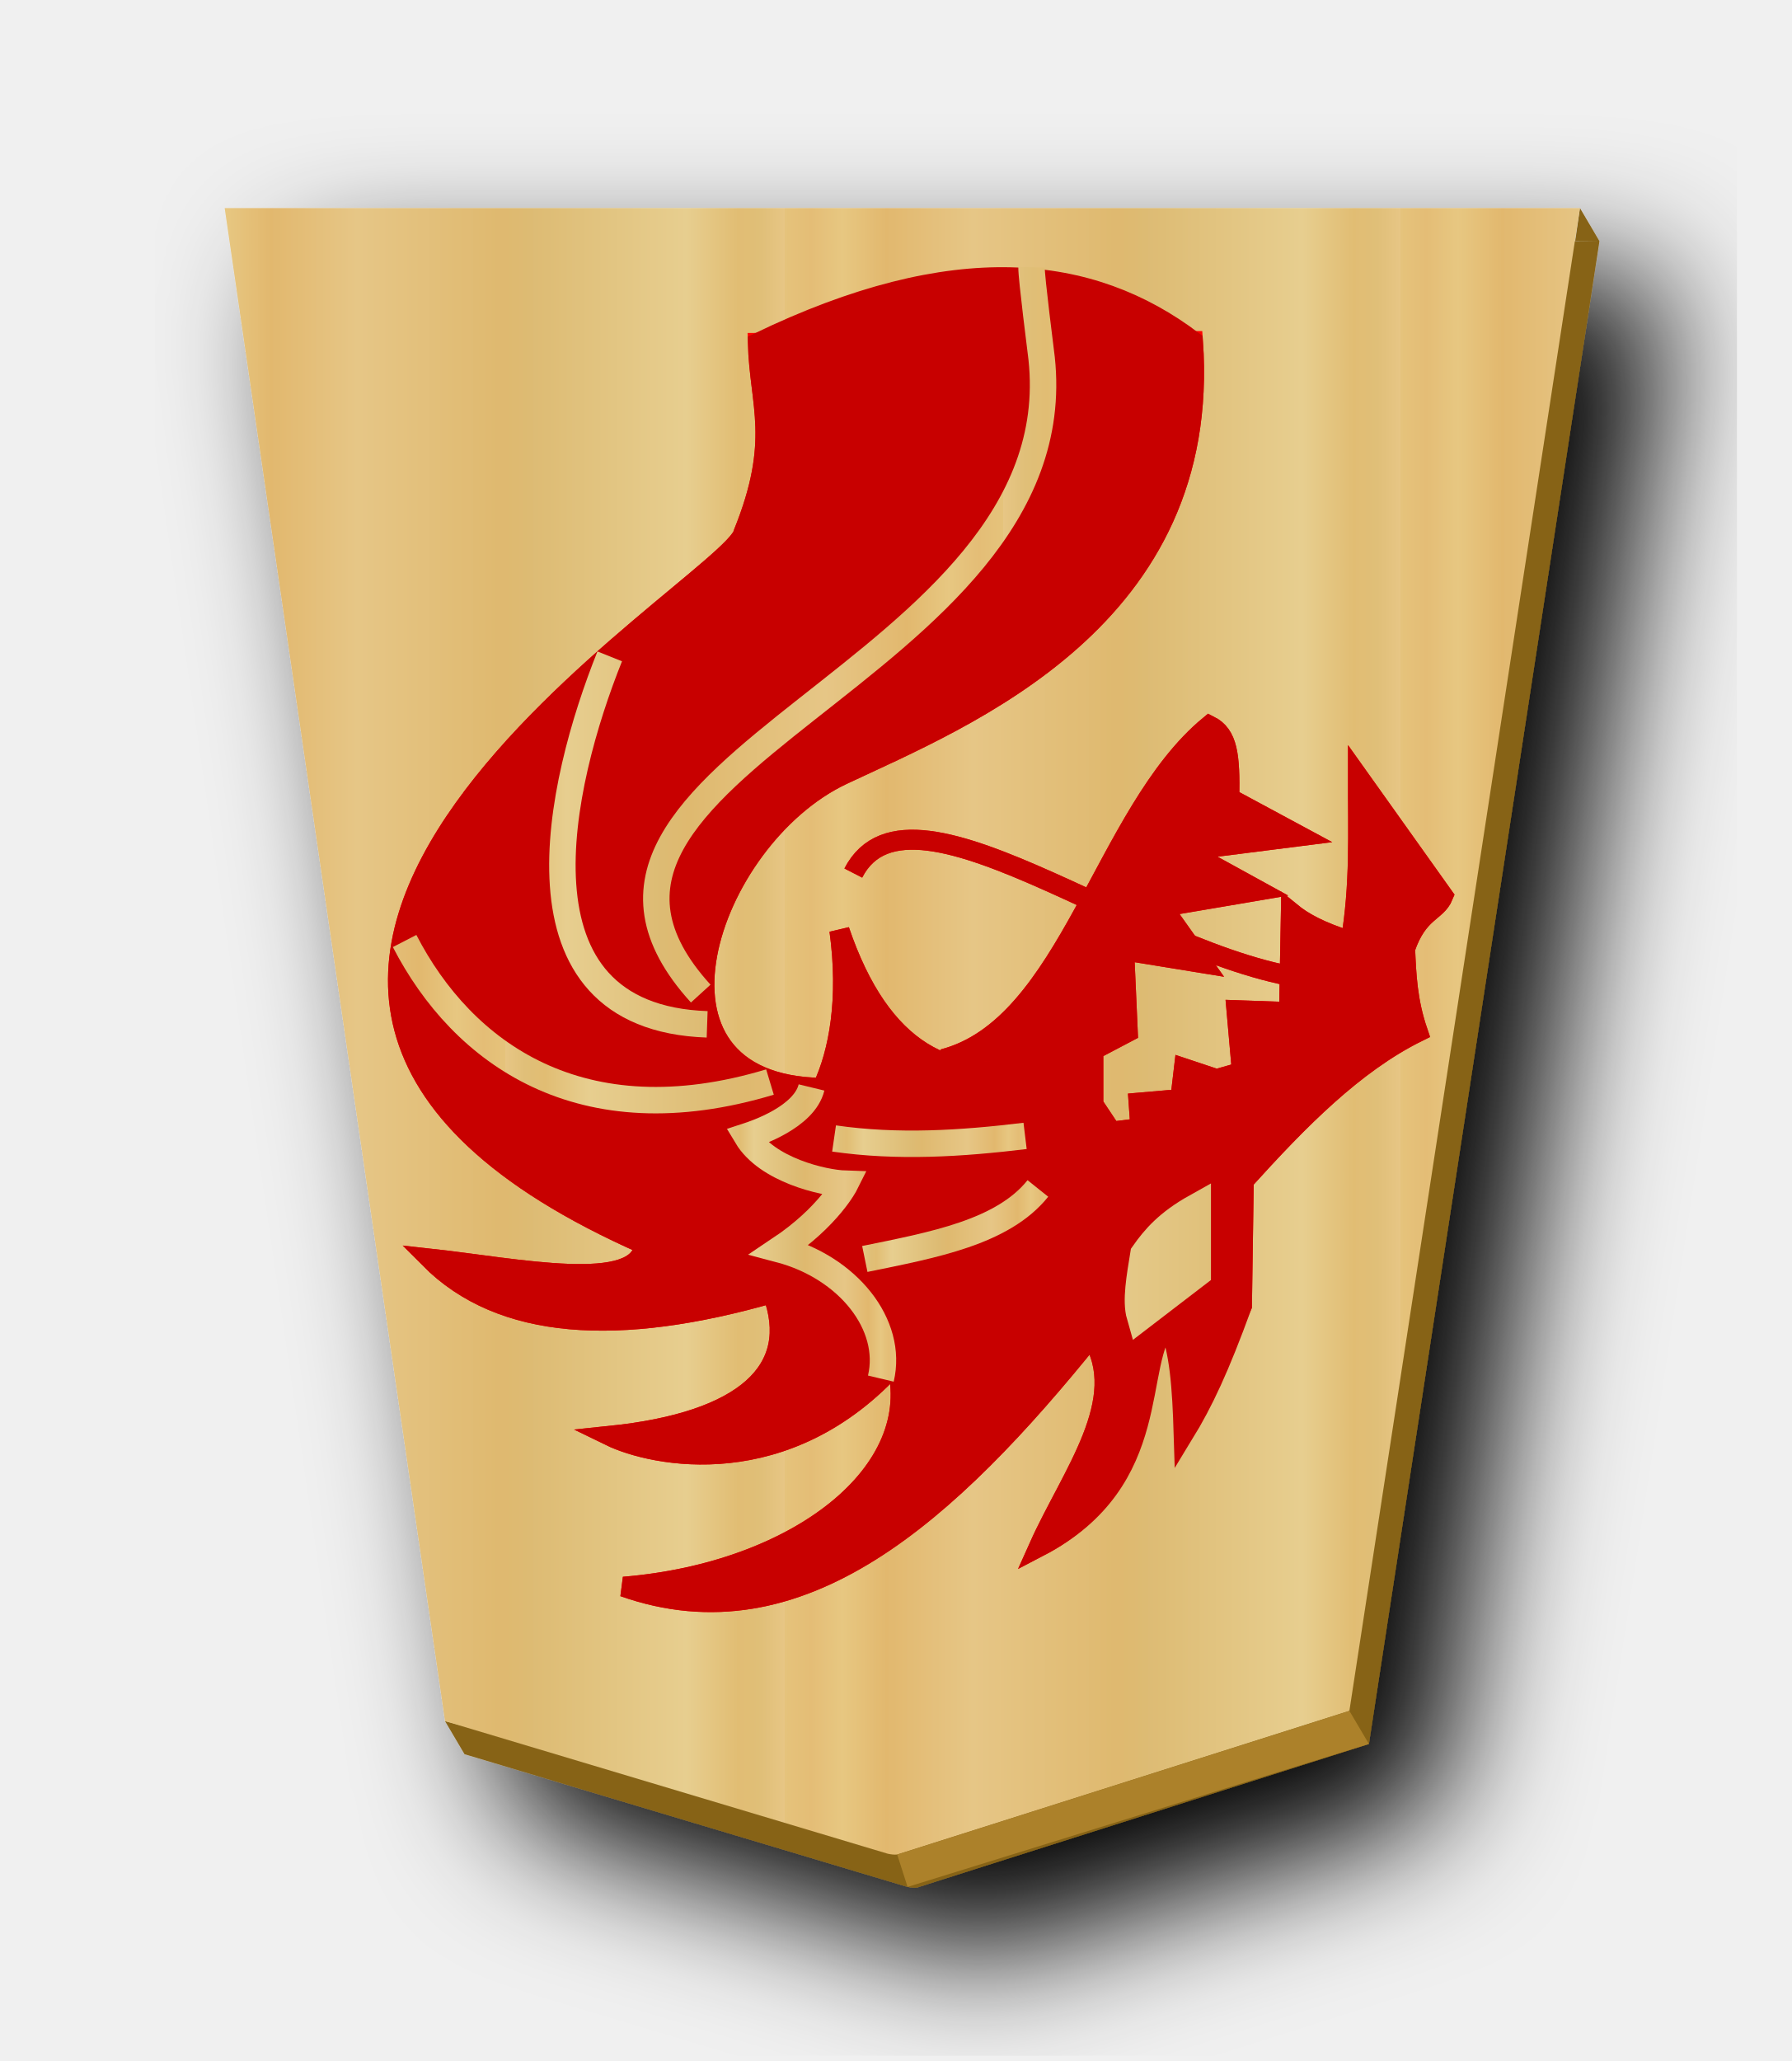
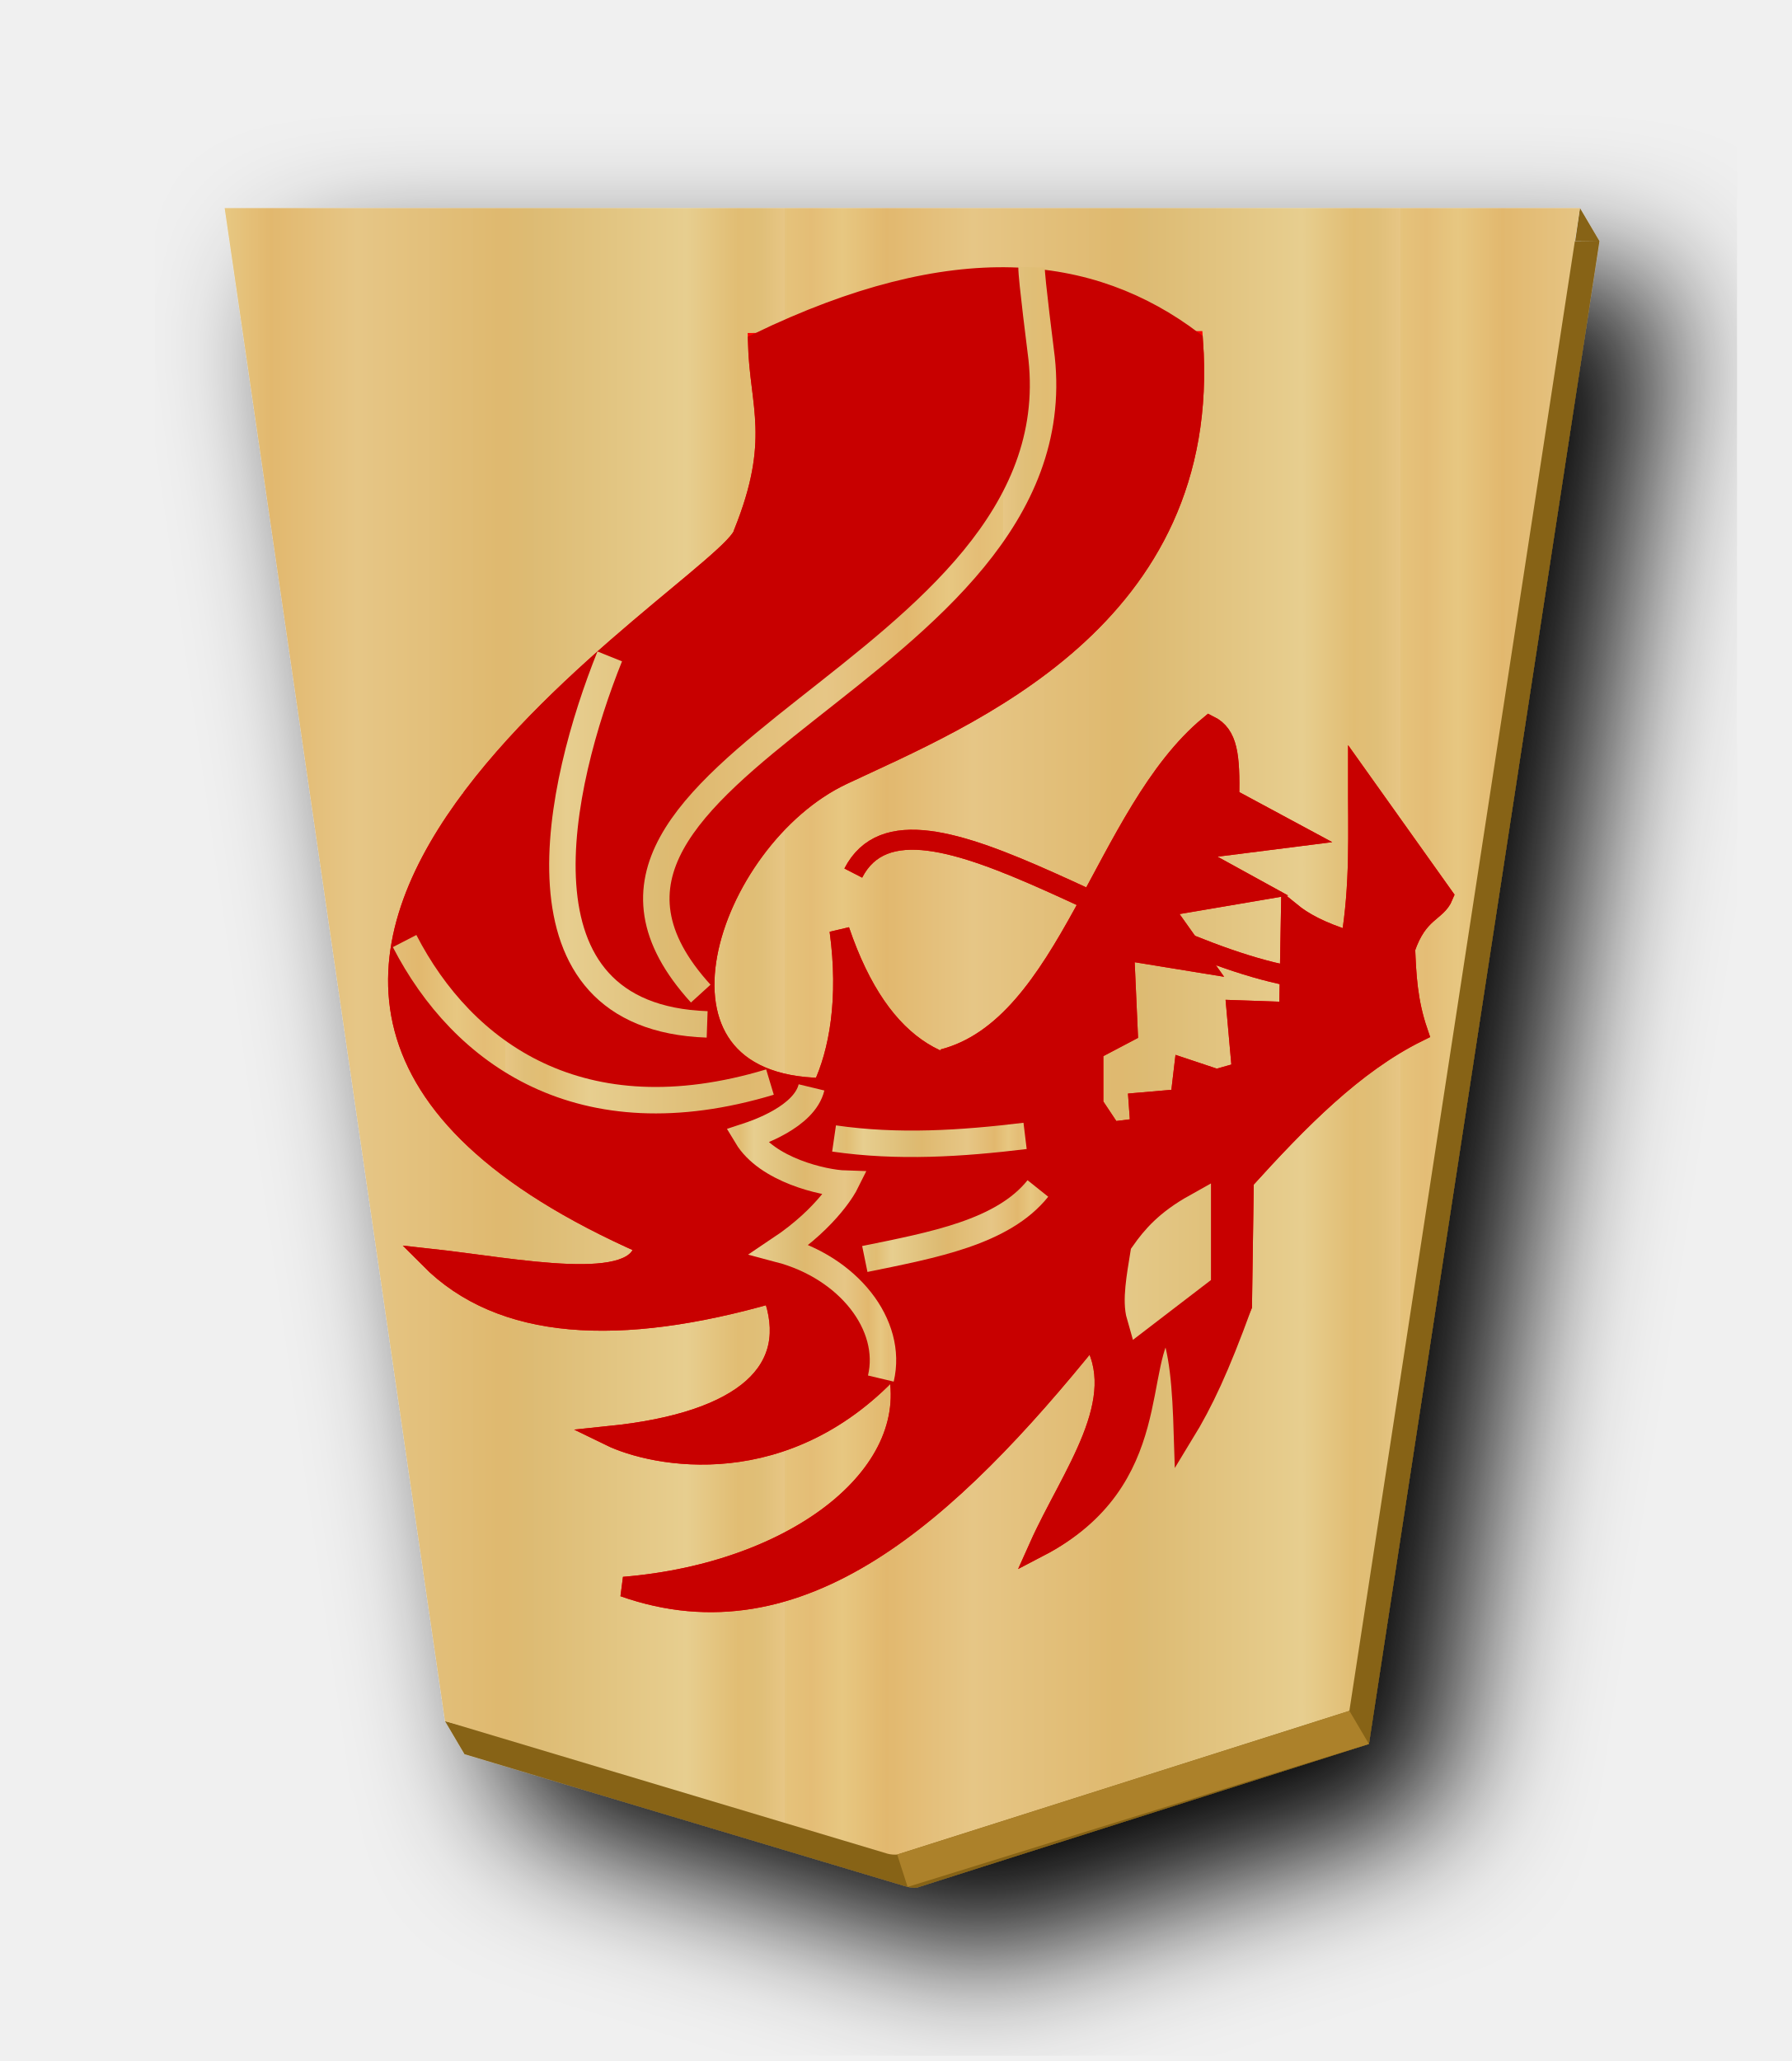
- <svg xmlns="http://www.w3.org/2000/svg" xmlns:xlink="http://www.w3.org/1999/xlink" width="52.157" height="60" version="1.1" id="svg1717">
-   <defs id="defs1721">
-     <filter style="color-interpolation-filters:sRGB" id="filter1552">
-       <feFlood flood-opacity="0.498" flood-color="rgb(0,0,0)" result="flood" id="feFlood1542" />
-       <feComposite in="flood" in2="SourceGraphic" operator="in" result="composite1" id="feComposite1544" />
-       <feGaussianBlur in="composite1" stdDeviation="2.5" result="blur" id="feGaussianBlur1546" />
-       <feOffset dx="4.57967e-15" dy="4.41314e-15" result="offset" id="feOffset1548" />
-       <feComposite in="SourceGraphic" in2="offset" operator="over" result="composite2" id="feComposite1550" />
+ <svg xmlns="http://www.w3.org/2000/svg" xmlns:xlink="http://www.w3.org/1999/xlink" width="52.157" height="60">
+   <defs>
+     <filter id="d">
+       <feGaussianBlur in="SourceAlpha" result="blur" stdDeviation="2" />
+       <feOffset result="offsetBlur" dx="2" dy="2" />
+       <feBlend in="SourceGraphic" in2="offsetBlur" />
    </filter>
-     <filter style="color-interpolation-filters:sRGB" id="filter1540">
-       <feFlood flood-opacity="0.498" flood-color="rgb(0,0,0)" result="flood" id="feFlood1530" />
-       <feComposite in="flood" in2="SourceGraphic" operator="in" result="composite1" id="feComposite1532" />
-       <feGaussianBlur in="composite1" stdDeviation="2.5" result="blur" id="feGaussianBlur1534" />
-       <feOffset dx="4.57967e-15" dy="4.41314e-15" result="offset" id="feOffset1536" />
-       <feComposite in="SourceGraphic" in2="offset" operator="over" result="composite2" id="feComposite1538" />
-     </filter>
-     <filter id="drop-shadow-9">
-       <feGaussianBlur in="SourceAlpha" result="blur" stdDeviation="2" id="feGaussianBlur5056" />
-       <feOffset result="offsetBlur" dx="2" dy="2" id="feOffset5058" />
-       <feBlend in="SourceGraphic" in2="offsetBlur" mode="normal" id="feBlend5060" />
-     </filter>
-     <filter id="drop-shadow-2">
-       <feGaussianBlur in="SourceAlpha" result="blur" stdDeviation="2" id="feGaussianBlur6807" />
-       <feOffset result="offsetBlur" dx="2" dy="2" id="feOffset6809" />
-       <feBlend in="SourceGraphic" in2="offsetBlur" mode="normal" id="feBlend6811" />
-     </filter>
-     <filter id="drop-shadow-2-8">
-       <feGaussianBlur in="SourceAlpha" result="blur" stdDeviation="2" id="feGaussianBlur6807-2" />
-       <feOffset result="offsetBlur" dx="2" dy="2" id="feOffset6809-8" />
-       <feBlend in="SourceGraphic" in2="offsetBlur" mode="normal" id="feBlend6811-0" />
-     </filter>
-     <filter id="drop-shadow-6">
-       <feGaussianBlur in="SourceAlpha" result="blur" stdDeviation="2" id="feGaussianBlur5056-9" />
-       <feOffset result="offsetBlur" dx="2" dy="2" id="feOffset5058-0" />
-       <feBlend in="SourceGraphic" in2="offsetBlur" mode="normal" id="feBlend5060-9" />
-     </filter>
-     <filter id="drop-shadow-27">
-       <feGaussianBlur in="SourceAlpha" result="blur" stdDeviation="2" id="feGaussianBlur5056-5" />
-       <feOffset result="offsetBlur" dx="2" dy="2" id="feOffset5058-6" />
-       <feBlend in="SourceGraphic" in2="offsetBlur" mode="normal" id="feBlend5060-96" />
-     </filter>
-     <filter id="drop-shadow-2-88">
-       <feGaussianBlur in="SourceAlpha" result="blur" stdDeviation="2" id="feGaussianBlur6807-1" />
-       <feOffset result="offsetBlur" dx="2" dy="2" id="feOffset6809-5" />
-       <feBlend in="SourceGraphic" in2="offsetBlur" mode="normal" id="feBlend6811-7" />
-     </filter>
-     <filter id="drop-shadow-6-3">
-       <feGaussianBlur in="SourceAlpha" result="blur" stdDeviation="2" id="feGaussianBlur5056-9-4" />
-       <feOffset result="offsetBlur" dx="2" dy="2" id="feOffset5058-0-0" />
-       <feBlend in="SourceGraphic" in2="offsetBlur" mode="normal" id="feBlend5060-9-8" />
-     </filter>
-     <linearGradient id="linearGradient12530">
-       <stop style="stop-color:#dfb459;stop-opacity:1" offset="0" id="stop12526" />
-       <stop id="stop16843" offset="0.041" style="stop-color:#dead54;stop-opacity:1" />
-       <stop id="stop12556" offset="0.082" style="stop-color:#e1b85f;stop-opacity:1" />
-       <stop id="stop12532" offset="0.165" style="stop-color:#dba84d;stop-opacity:1" />
-       <stop style="stop-color:#dfb765;stop-opacity:1" offset="0.305" id="stop12564" />
-       <stop style="stop-color:#d8a94e;stop-opacity:1" offset="0.539" id="stop12558" />
-       <stop id="stop12562" offset="0.586" style="stop-color:#d5ab53;stop-opacity:1" />
-       <stop style="stop-color:#e0bf6e;stop-opacity:1" offset="0.84" id="stop12534" />
-       <stop id="stop16845" offset="0.924" style="stop-color:#daae52;stop-opacity:1" />
-       <stop id="stop12560" offset="0.962" style="stop-color:#d9af57;stop-opacity:1" />
-       <stop style="stop-color:#e1b663;stop-opacity:1" offset="1" id="stop12528" />
+     <linearGradient id="a">
+       <stop offset="0" stop-color="#dfb459" />
+       <stop offset=".041" stop-color="#dead54" />
+       <stop offset=".082" stop-color="#e1b85f" />
+       <stop offset=".165" stop-color="#dba84d" />
+       <stop offset=".305" stop-color="#dfb765" />
+       <stop offset=".539" stop-color="#d8a94e" />
+       <stop offset=".586" stop-color="#d5ab53" />
+       <stop offset=".84" stop-color="#e0bf6e" />
+       <stop offset=".924" stop-color="#daae52" />
+       <stop offset=".962" stop-color="#d9af57" />
+       <stop offset="1" stop-color="#e1b663" />
    </linearGradient>
-     <filter id="drop-shadow-6-2">
-       <feGaussianBlur in="SourceAlpha" result="blur" stdDeviation="2" id="feGaussianBlur5056-9-9" />
-       <feOffset result="offsetBlur" dx="2" dy="2" id="feOffset5058-0-7" />
-       <feBlend in="SourceGraphic" in2="offsetBlur" mode="normal" id="feBlend5060-9-0" />
-     </filter>
-     <linearGradient xlink:href="#linearGradient12530" id="linearGradient2259" x1="148.578" y1="49.826" x2="130.323" y2="49.826" gradientUnits="userSpaceOnUse" spreadMethod="repeat" />
-     <filter id="drop-shadow-6-6">
-       <feGaussianBlur in="SourceAlpha" result="blur" stdDeviation="2" id="feGaussianBlur5056-9-8" />
-       <feOffset result="offsetBlur" dx="2" dy="2" id="feOffset5058-0-1" />
-       <feBlend in="SourceGraphic" in2="offsetBlur" mode="normal" id="feBlend5060-9-7" />
-     </filter>
-     <linearGradient xlink:href="#linearGradient11760" id="linearGradient56799-2" x1="75.609" y1="151.302" x2="96.28" y2="151.302" gradientUnits="userSpaceOnUse" gradientTransform="matrix(1.444932,0,0,1.444932,-39.63587,-68.39508)" />
-     <linearGradient xlink:href="#linearGradient11760" id="linearGradient7565" gradientUnits="userSpaceOnUse" x1="76.354" y1="184.13" x2="81.431" y2="184.13" />
-     <linearGradient xlink:href="#linearGradient11760" id="linearGradient7567" gradientUnits="userSpaceOnUse" x1="75.616" y1="159.699" x2="96.529" y2="159.699" spreadMethod="repeat" />
-     <linearGradient xlink:href="#linearGradient11760" id="linearGradient7569" gradientUnits="userSpaceOnUse" x1="74.42" y1="166.883" x2="96.477" y2="166.883" spreadMethod="repeat" />
-     <linearGradient xlink:href="#linearGradient11760" id="linearGradient7571" gradientUnits="userSpaceOnUse" x1="74.183" y1="175.275" x2="97.521" y2="175.275" spreadMethod="repeat" />
-     <linearGradient xlink:href="#linearGradient11760" id="linearGradient7573" gradientUnits="userSpaceOnUse" x1="96.587" y1="155.069" x2="104.367" y2="155.069" />
-     <linearGradient xlink:href="#linearGradient11760" id="linearGradient7575" gradientUnits="userSpaceOnUse" x1="95.724" y1="151.622" x2="103.167" y2="151.622" />
-     <filter id="drop-shadow-2-84-1-4">
-       <feGaussianBlur in="SourceAlpha" result="blur" stdDeviation="2" id="feGaussianBlur6807-9-0-2" />
-       <feOffset result="offsetBlur" dx="2" dy="2" id="feOffset6809-5-3-5" />
-       <feBlend in="SourceGraphic" in2="offsetBlur" mode="normal" id="feBlend6811-1-0-4" />
-     </filter>
-     <linearGradient id="linearGradient11760">
-       <stop id="stop11738" offset="0" style="stop-color:#e5c37b;stop-opacity:1" />
-       <stop style="stop-color:#e4bd76;stop-opacity:1" offset="0.042" id="stop11740" />
-       <stop style="stop-color:#e7c781;stop-opacity:1" offset="0.093" id="stop11742" />
-       <stop style="stop-color:#e2b86e;stop-opacity:1" offset="0.165" id="stop11744" />
-       <stop id="stop11746" offset="0.305" style="stop-color:#e6c686;stop-opacity:1" />
-       <stop id="stop11748" offset="0.539" style="stop-color:#dfb96f;stop-opacity:1" />
-       <stop style="stop-color:#ddbb73;stop-opacity:1" offset="0.586" id="stop11750" />
-       <stop id="stop11752" offset="0.84" style="stop-color:#e7ce8f;stop-opacity:1" />
-       <stop style="stop-color:#e1bd73;stop-opacity:1" offset="0.924" id="stop11754" />
-       <stop style="stop-color:#e0bf78;stop-opacity:1" offset="0.962" id="stop11756" />
-       <stop id="stop11758" offset="1" style="stop-color:#e7c685;stop-opacity:1" />
+     <linearGradient xlink:href="#a" id="c" x1="148.578" y1="49.826" x2="130.323" y2="49.826" gradientUnits="userSpaceOnUse" spreadMethod="repeat" />
+     <linearGradient xlink:href="#b" id="l" x1="75.609" y1="151.302" x2="96.28" y2="151.302" gradientUnits="userSpaceOnUse" gradientTransform="translate(-39.636 -68.395) scale(1.44493)" />
+     <linearGradient xlink:href="#b" id="f" gradientUnits="userSpaceOnUse" x1="76.354" y1="184.13" x2="81.431" y2="184.13" />
+     <linearGradient xlink:href="#b" id="g" gradientUnits="userSpaceOnUse" x1="75.616" y1="159.699" x2="96.529" y2="159.699" spreadMethod="repeat" />
+     <linearGradient xlink:href="#b" id="h" gradientUnits="userSpaceOnUse" x1="74.42" y1="166.883" x2="96.477" y2="166.883" spreadMethod="repeat" />
+     <linearGradient xlink:href="#b" id="i" gradientUnits="userSpaceOnUse" x1="74.183" y1="175.275" x2="97.521" y2="175.275" spreadMethod="repeat" />
+     <linearGradient xlink:href="#b" id="j" gradientUnits="userSpaceOnUse" x1="96.587" y1="155.069" x2="104.367" y2="155.069" />
+     <linearGradient xlink:href="#b" id="k" gradientUnits="userSpaceOnUse" x1="95.724" y1="151.622" x2="103.167" y2="151.622" />
+     <linearGradient id="b">
+       <stop offset="0" stop-color="#e5c37b" />
+       <stop offset=".042" stop-color="#e4bd76" />
+       <stop offset=".093" stop-color="#e7c781" />
+       <stop offset=".165" stop-color="#e2b86e" />
+       <stop offset=".305" stop-color="#e6c686" />
+       <stop offset=".539" stop-color="#dfb96f" />
+       <stop offset=".586" stop-color="#ddbb73" />
+       <stop offset=".84" stop-color="#e7ce8f" />
+       <stop offset=".924" stop-color="#e1bd73" />
+       <stop offset=".962" stop-color="#e0bf78" />
+       <stop offset="1" stop-color="#e7c685" />
    </linearGradient>
-     <linearGradient xlink:href="#linearGradient11760" id="linearGradient29332" gradientUnits="userSpaceOnUse" x1="148.578" y1="49.826" x2="130.323" y2="49.826" spreadMethod="repeat" />
+     <linearGradient xlink:href="#b" id="e" gradientUnits="userSpaceOnUse" x1="148.578" y1="49.826" x2="130.323" y2="49.826" spreadMethod="repeat" />
  </defs>
-   <filter id="drop-shadow">
-     <feGaussianBlur in="SourceAlpha" result="blur" stdDeviation="2" id="feGaussianBlur1692" />
-     <feOffset result="offsetBlur" dx="2" dy="2" id="feOffset1694" />
-     <feBlend in="SourceGraphic" in2="offsetBlur" mode="normal" id="feBlend1696" />
-   </filter>
-   <g style="fill:url(#linearGradient2259);fill-opacity:1;filter:url(#drop-shadow-2-88)" transform="matrix(0.9818505,0,0,0.9818505,-100.0015,-23.21895)" id="g7764">
-     <g transform="rotate(180,45.5785,23.8125)" id="g7762" style="fill:url(#linearGradient2259);fill-opacity:1.0">
-       <path style="fill:#876419;fill-opacity:1;stroke-width:0.982" d="M 46.002 6.057 L 45.865 7.012 L 46.57 7.021 L 46.002 6.057 z M 46.57 7.021 L 7.109 7.021 L 13.402 50.225 L 12.957 50.105 L 13.525 51.068 L 26.426 54.932 C 26.514 54.948 26.602 54.964 26.691 54.953 L 39.857 50.77 L 46.57 7.021 z " transform="matrix(-1.018485,0,0,-1.018485,-10.693,23.97685)" id="path2263" />
-       <path style="fill:url(#linearGradient29332);fill-opacity:1" d="m -37.299,-31.01 -13.409,4.26 -6.837,44.558 40.19,1.13e-4 -6.535,-44.862 -13.138,-3.935 c -0.09,-0.017 -0.18,-0.032 -0.271,-0.021 z" id="path7760" />
+   <g transform="translate(-100.001 -23.219) scale(.98185)" fill="url(#c)" filter="url(#d)">
+     <path d="M148.702 29.817l-.139.972.718.01-.579-.982zm.58.982H109.09l6.41 44.002-.454-.121.578.98 13.14 3.935c.09.017.179.033.27.022l13.41-4.26 6.836-44.558z" fill="#876419" />
+     <path d="M-37.3-31.01l-13.408 4.26-6.837 44.558h40.19l-6.535-44.862-13.138-3.935a.885.885 0 0 0-.271-.021z" fill="url(#e)" transform="rotate(180 45.578 23.813)" />
+   </g>
+   <path d="M26.123 53.989l.303.943 13.431-4.162-.568-.964z" fill="#ac812a" />
+   <path d="M27.452 30.835c3.676-.945 4.675-7.162 7.76-9.713.535.268.603.868.58 2.111l2.06 1.109-3.326.422 2.111 1.161-2.798.476 1.162 1.636-2.27-.37.106 2.376-1.003.528v1.583l.527.792.845-.106-.053-.739 1.214-.105.106-.898.95.317.74-.21-.16-1.796 1.532.053.052-2.903c.346.281.837.563 1.742.844.28-1.654.208-3.15.211-4.803l2.481 3.484c-.196.478-.733.435-1.108 1.53.033.765.062 1.527.37 2.429-1.864.92-3.482 2.576-5.068 4.328l-.053 3.642c-1.29 2.884-1.539 2.122-2.111.053-1.053 1.12-.065 5.026-3.801 6.968.937-2.094 2.687-4.29 1.53-6.123-4.157 5.155-8.485 9.096-13.618 7.284 5.066-.415 8.812-3.345 7.937-6.513-3.183 3.556-7.086 2.733-8.339 2.122 3.95-.408 5.566-1.922 4.73-4.16-4.472 1.285-7.896 1.09-9.976-1.003 2.505.274 6.15 1.05 6.245-.416-17.532-7.736 2.571-19.192 2.887-20.698 1.093-2.704.473-3.73.422-5.543l12.669-.053c.575 8.093-6.61 10.935-10.204 12.627-3.938 1.854-6.364 9.034-.589 9.114.49-1.033.771-2.595.5-4.585 1.205 3.545 3.247 4.58 5.859 3.906" fill="red" stroke="red" stroke-width=".582" />
+   <g stroke-width=".8" fill="none" stroke="#fff">
+     <path d="M25.647 40.134c.371-1.566-.953-3.234-2.944-3.761 1.432-.957 1.908-1.912 1.908-1.912-.642-.02-2.282-.404-2.866-1.38.27-.09 1.674-.557 1.883-1.423M22.418 31.5c-5.5 1.658-8.948-.83-10.638-4.105M20.59 29.821c-5.928-.207-4.315-7.03-2.838-10.712M17.38 31.874c-2.455-1.334-4.505-3.179-3.621-8.734M21.074 19.668c1.297-.587 1.965-5.555 1.046-5.262M17.193 28.328c-2.072-8.083 11.141-10.27 9.219-18.29M20.403 28.925c-6.116-6.718 11.534-9.398 9.854-18.998M22.94 23.7l-2.052-.97M26.71 21.535c-.686-.887-1.192-1.688-2.276-1.68M31.376 18.586c-.529-1.362-2.264-1.299-3.844-1.418M33.914 14.965c-.07-2.567-1.902-2.729-3.62-2.874M32.421 35.233c-1.467 1.981-2.768 4.164-5.188 5.002M29.846 33.068c-1.854.225-3.708.344-5.562.075M30.22 34.599c-1.022 1.277-3.052 1.646-5.04 2.053" stroke-width=".582" />
+   </g>
+   <path d="M33.877 37.025l1.12-.859V34.86l-1.045.933z" fill="#fff" stroke="#fff" stroke-width=".582" />
+   <path d="M38.73 28.552c-4.952-.166-12.171-6.467-13.886-3.135" fill="none" stroke="red" stroke-width=".582" />
+   <path d="M27.452 30.835c3.676-.945 4.675-7.162 7.76-9.713.535.268.603.868.58 2.111l2.06 1.109-3.326.422 2.111 1.161-2.798.476 1.162 1.636-2.27-.37.106 2.376-1.003.528v1.583l.527.792.845-.106-.053-.739 1.214-.105.106-.898.95.317.74-.21-.16-1.796 1.532.053.052-2.903c.346.281.837.563 1.742.844.28-1.654.208-3.15.211-4.803l2.481 3.484c-.196.478-.733.435-1.108 1.53.033.765.062 1.527.37 2.429-1.864.92-3.482 2.576-5.068 4.328l-.053 3.642c-.664 1.819-1.124 2.803-1.696 3.739-.042-1.353-.116-2.473-.46-3.236-1.053 1.12-.02 4.576-3.756 6.518.937-2.094 2.687-4.29 1.53-6.123-4.157 5.155-8.485 9.096-13.618 7.284 5.066-.415 8.812-3.345 7.937-6.513-3.183 3.556-7.086 2.733-8.339 2.122 3.95-.408 5.566-1.922 4.73-4.16-4.472 1.285-7.896 1.09-9.976-1.003 2.505.274 6.15 1.05 6.245-.416-17.532-7.736 2.571-19.192 2.887-20.698 1.093-2.704.473-3.73.422-5.543 5.735-2.772 9.691-2.304 12.669-.053.575 8.093-6.61 10.935-10.204 12.627-3.938 1.854-6.364 9.034-.589 9.114.49-1.033.771-2.595.5-4.585 1.205 3.545 3.247 4.58 5.859 3.906" fill="#c80000" stroke="#c80000" stroke-width=".582" />
+   <g stroke-width=".8">
+     <path transform="matrix(-.97048 0 0 .97048 100.194 -142.8)" d="M76.815 188.497c-.383-1.614.982-3.333 3.033-3.876-1.475-.986-1.966-1.97-1.966-1.97.661-.02 2.351-.416 2.954-1.422-.28-.092-1.726-.574-1.941-1.466" fill="none" stroke="url(#f)" stroke-width=".793" />
+     <g stroke="#fff">
+       <path d="M106.855 157.383c7.557-2.278 12.295 1.142 14.615 5.64" fill="none" stroke="url(#g)" stroke-width="1.058" transform="matrix(-.72786 0 0 -.72786 100.194 146.054)" />
+       <path d="M109.368 159.69c8.144.285 5.927 9.658 3.897 14.718" fill="none" stroke="url(#h)" stroke-width="1.058" transform="matrix(-.72786 0 0 -.72786 100.194 146.054)" />
+       <path d="M109.625 160.921c8.252 9.066-14.994 12.78-13.637 25.406.025.23.413 3.232.403 3.645" fill="none" stroke="url(#i)" stroke-width="1.058" transform="matrix(-.72786 0 0 -.72786 100.194 146.054)" />
    </g>
+     <path d="M96.65 155.23c2.547-.31 5.094-.473 7.641-.103" fill="none" stroke="url(#j)" stroke-width="1.058" transform="matrix(-.72786 0 0 -.72786 100.194 146.054)" />
+     <path d="M96.138 153.127c1.402-1.755 4.191-2.262 6.923-2.82" fill="none" stroke="url(#k)" stroke-width="1.058" transform="matrix(-.72786 0 0 -.72786 100.194 146.054)" />
  </g>
-   <path style="fill:#ac812a;stroke:none;stroke-width:1px;stroke-linecap:butt;stroke-linejoin:miter;stroke-opacity:1;fill-opacity:1" d="m 26.123,53.989 0.302,0.943 13.432,-4.162 -0.568,-0.963 z" id="path2272" />
-   <g style="display:inline" transform="matrix(-0.7278632,0,0,-0.7278632,100.1943,146.0539)" id="g5991-9">
-     <path style="fill:#ff0000;fill-opacity:1;stroke:#ff0000;stroke-width:0.8;stroke-linecap:butt;stroke-linejoin:miter;stroke-miterlimit:4;stroke-dasharray:none;stroke-opacity:1" d="m 99.939,158.298 c -5.05,1.298 -6.423,9.839 -10.661,13.344 -0.736,-0.368 -0.828,-1.192 -0.798,-2.901 l -2.828,-1.523 4.569,-0.58 -2.901,-1.595 3.844,-0.653 -1.595,-2.248 3.118,0.508 -0.145,-3.263 1.378,-0.725 V 156.485 l -0.725,-1.088 -1.16,0.145 0.073,1.015 -1.668,0.145 -0.145,1.233 -1.305,-0.435 -1.015,0.29 0.218,2.466 -2.103,-0.072 -0.073,3.989 c -0.474,-0.387 -1.149,-0.774 -2.393,-1.16 -0.385,2.272 -0.286,4.327 -0.29,6.6 l -3.409,-4.786 c 0.27,-0.657 1.007,-0.598 1.523,-2.103 -0.045,-1.05 -0.085,-2.098 -0.508,-3.336 2.56,-1.264 4.783,-3.539 6.962,-5.947 l 0.073,-5.004 c 1.773,-3.962 2.114,-2.915 2.901,-0.072 1.446,-1.538 0.089,-6.905 5.222,-9.573 -1.287,2.877 -3.691,5.894 -2.103,8.413 5.712,-7.082 11.658,-12.498 18.711,-10.008 -6.96,0.571 -12.106,4.596 -10.904,8.948 4.373,-4.886 9.736,-3.754 11.456,-2.915 -5.427,0.561 -7.647,2.641 -6.499,5.715 6.145,-1.765 10.849,-1.497 13.707,1.378 -3.442,-0.376 -8.448,-1.443 -8.58,0.571 24.088,10.629 -3.532,26.368 -3.966,28.437 -1.502,3.714 -0.65,5.123 -0.58,7.615 l -17.405,0.072 c -0.79,-11.119 9.081,-15.023 14.019,-17.348 5.409,-2.547 8.743,-12.412 0.809,-12.521 -0.674,1.42 -1.059,3.566 -0.686,6.3 -1.656,-4.871 -4.462,-6.293 -8.05,-5.367" id="path5923-5" />
-     <g id="g5959-3" style="stroke-width:0.8;stroke-miterlimit:4;stroke-dasharray:none">
-       <path id="path5925-4" d="m 76.815,188.497 c -0.383,-1.615 0.982,-3.333 3.033,-3.876 -1.475,-0.986 -1.966,-1.97 -1.966,-1.97 0.661,-0.021 2.352,-0.417 2.954,-1.423 -0.279,-0.091 -1.725,-0.574 -1.941,-1.465" style="display:inline;fill:none;stroke:#ffffff;stroke-width:0.6;stroke-linecap:butt;stroke-linejoin:miter;stroke-miterlimit:4;stroke-dasharray:none;stroke-opacity:1" transform="matrix(1.333333,0,0,-1.333333,0,396.8507)" />
-       <g id="g5957-7" style="stroke-width:0.8;stroke-miterlimit:4;stroke-dasharray:none">
-         <g id="g5949-3" style="stroke:#ffffff;stroke-width:0.8;stroke-miterlimit:4;stroke-dasharray:none">
-           <path id="path5927-8" d="m 106.855,157.383 c 7.556,-2.277 12.294,1.142 14.615,5.641" style="fill:none;stroke:#ffffff;stroke-width:0.8;stroke-linecap:butt;stroke-linejoin:miter;stroke-miterlimit:4;stroke-dasharray:none;stroke-opacity:1" />
-           <path id="path5929-7" d="m 109.368,159.691 c 8.144,0.284 5.927,9.657 3.897,14.718" style="fill:none;stroke:#ffffff;stroke-width:0.8;stroke-linecap:butt;stroke-linejoin:miter;stroke-miterlimit:4;stroke-dasharray:none;stroke-opacity:1" />
-           <path id="path5931-8" d="m 113.778,156.87 c 3.371,1.833 6.189,4.367 4.974,12" style="fill:none;stroke:#ffffff;stroke-width:0.8;stroke-linecap:butt;stroke-linejoin:miter;stroke-miterlimit:4;stroke-dasharray:none;stroke-opacity:1" />
-           <path id="path5933-3" d="m 108.701,173.639 c -1.781,0.807 -2.699,7.632 -1.436,7.231" style="fill:none;stroke:#ffffff;stroke-width:0.8;stroke-linecap:butt;stroke-linejoin:miter;stroke-miterlimit:4;stroke-dasharray:none;stroke-opacity:1" />
-           <g style="stroke:#ffffff;stroke-width:0.8;stroke-miterlimit:4;stroke-dasharray:none" id="g5947-2">
-             <path style="fill:none;stroke:#ffffff;stroke-width:0.8;stroke-linecap:butt;stroke-linejoin:miter;stroke-miterlimit:4;stroke-dasharray:none;stroke-opacity:1" d="m 114.035,161.742 c 2.846,11.105 -15.307,14.109 -12.666,25.128" id="path5935-3" />
-             <path style="fill:none;stroke:#ffffff;stroke-width:0.8;stroke-linecap:butt;stroke-linejoin:miter;stroke-miterlimit:4;stroke-dasharray:none;stroke-opacity:1" d="m 109.625,160.921 c 8.402,9.23 -15.847,12.912 -13.538,26.102" id="path5937-0" />
-             <path style="fill:none;stroke:#ffffff;stroke-width:0.8;stroke-linecap:butt;stroke-linejoin:miter;stroke-miterlimit:4;stroke-dasharray:none;stroke-opacity:1" d="m 106.137,168.101 2.82,1.333" id="path5939-6" />
-             <path style="fill:none;stroke:#ffffff;stroke-width:0.8;stroke-linecap:butt;stroke-linejoin:miter;stroke-miterlimit:4;stroke-dasharray:none;stroke-opacity:1" d="m 100.958,171.075 c 0.944,1.219 1.638,2.318 3.128,2.308" id="path5941-1" />
-             <path style="fill:none;stroke:#ffffff;stroke-width:0.8;stroke-linecap:butt;stroke-linejoin:miter;stroke-miterlimit:4;stroke-dasharray:none;stroke-opacity:1" d="m 94.548,175.126 c 0.727,1.872 3.111,1.784 5.282,1.949" id="path5943-5" />
-             <path style="fill:none;stroke:#ffffff;stroke-width:0.8;stroke-linecap:butt;stroke-linejoin:miter;stroke-miterlimit:4;stroke-dasharray:none;stroke-opacity:1" d="m 91.061,180.1 c 0.097,3.528 2.614,3.75 4.974,3.949" id="path5945-8" />
-           </g>
-         </g>
-         <path style="fill:none;stroke:#ffffff;stroke-width:0.8;stroke-linecap:butt;stroke-linejoin:miter;stroke-miterlimit:4;stroke-dasharray:none;stroke-opacity:1" d="m 93.112,152.255 c 2.017,-2.722 3.803,-5.72 7.128,-6.872" id="path5951-7" />
-         <path style="fill:none;stroke:#ffffff;stroke-width:0.8;stroke-linecap:butt;stroke-linejoin:miter;stroke-miterlimit:4;stroke-dasharray:none;stroke-opacity:1" d="m 96.65,155.229 c 2.547,-0.309 5.094,-0.472 7.641,-0.103" id="path5953-3" />
-         <path style="fill:none;stroke:#ffffff;stroke-width:0.8;stroke-linecap:butt;stroke-linejoin:miter;stroke-miterlimit:4;stroke-dasharray:none;stroke-opacity:1" d="m 96.138,153.127 c 1.403,-1.755 4.191,-2.262 6.923,-2.82" id="path5955-0" />
-       </g>
-     </g>
-     <path style="fill:#ffffff;fill-opacity:1;stroke:#ffffff;stroke-width:0.8;stroke-linecap:butt;stroke-linejoin:miter;stroke-miterlimit:4;stroke-dasharray:none;stroke-opacity:1" d="m 91.112,149.793 -1.538,1.179 v 1.795 l 1.436,-1.282 z" id="path5961-9" />
-     <path style="fill:none;stroke:#ff0000;stroke-width:0.8;stroke-linecap:butt;stroke-linejoin:miter;stroke-miterlimit:4;stroke-dasharray:none;stroke-opacity:1" d="m 84.446,161.434 c 6.802,0.229 16.721,8.885 19.076,4.308" id="path5963-4" />
-     <path id="path5965-7" d="m 99.939,158.298 c -5.05,1.298 -6.423,9.839 -10.661,13.344 -0.736,-0.368 -0.828,-1.192 -0.798,-2.901 l -2.828,-1.523 4.569,-0.58 -2.901,-1.595 3.844,-0.653 -1.595,-2.248 3.118,0.508 -0.145,-3.263 1.378,-0.725 V 156.485 l -0.725,-1.088 -1.16,0.145 0.073,1.015 -1.668,0.145 -0.145,1.233 -1.305,-0.435 -1.015,0.29 0.218,2.466 -2.103,-0.072 -0.073,3.989 c -0.474,-0.387 -1.149,-0.774 -2.393,-1.16 -0.385,2.272 -0.286,4.327 -0.29,6.6 l -3.409,-4.786 c 0.27,-0.657 1.007,-0.598 1.523,-2.103 -0.045,-1.05 -0.085,-2.098 -0.508,-3.336 2.56,-1.264 4.783,-3.539 6.962,-5.947 l 0.073,-5.004 c 0.912,-2.498 1.545,-3.851 2.331,-5.136 0.057,1.858 0.158,3.396 0.632,4.446 1.446,-1.538 0.028,-6.287 5.16,-8.955 -1.287,2.877 -3.691,5.894 -2.103,8.413 5.712,-7.082 11.658,-12.498 18.711,-10.008 -6.96,0.571 -12.106,4.596 -10.904,8.948 4.373,-4.886 9.736,-3.754 11.456,-2.915 -5.427,0.561 -7.647,2.641 -6.499,5.715 6.145,-1.765 10.849,-1.497 13.707,1.378 -3.442,-0.376 -8.448,-1.443 -8.58,0.571 24.088,10.629 -3.532,26.368 -3.966,28.437 -1.502,3.714 -0.65,5.123 -0.58,7.615 -7.879,3.808 -13.315,3.165 -17.405,0.072 -0.79,-11.119 9.081,-15.023 14.019,-17.348 5.409,-2.547 8.743,-12.412 0.809,-12.521 -0.674,1.42 -1.059,3.566 -0.686,6.3 -1.656,-4.871 -4.462,-6.293 -8.05,-5.367" style="fill:#c80000;fill-opacity:1;stroke:#c80000;stroke-width:0.8;stroke-linecap:butt;stroke-linejoin:miter;stroke-miterlimit:4;stroke-dasharray:none;stroke-opacity:1" />
-     <g style="stroke-width:0.8;stroke-miterlimit:4;stroke-dasharray:none" id="g5985-6">
-       <path transform="matrix(1.333333,0,0,-1.333333,0,396.8507)" style="display:inline;fill:none;stroke:url(#linearGradient7565);stroke-width:0.793;stroke-linecap:butt;stroke-linejoin:miter;stroke-miterlimit:4;stroke-dasharray:none;stroke-opacity:1" d="m 76.815,188.497 c -0.383,-1.615 0.982,-3.333 3.033,-3.876 -1.475,-0.986 -1.966,-1.97 -1.966,-1.97 0.661,-0.021 2.352,-0.417 2.954,-1.423 -0.279,-0.091 -1.725,-0.574 -1.941,-1.465" id="path5967-7" />
-       <g style="stroke-width:0.8;stroke-miterlimit:4;stroke-dasharray:none" id="g5983-0">
-         <g style="stroke:#ffffff;stroke-width:0.8;stroke-miterlimit:4;stroke-dasharray:none" id="g5977-5">
-           <path style="fill:none;stroke:url(#linearGradient7567);stroke-width:1.058;stroke-linecap:butt;stroke-linejoin:miter;stroke-miterlimit:4;stroke-dasharray:none;stroke-opacity:1" d="m 106.855,157.383 c 7.556,-2.277 12.294,1.142 14.615,5.641" id="path5969-7" />
-           <path style="fill:none;stroke:url(#linearGradient7569);stroke-width:1.058;stroke-linecap:butt;stroke-linejoin:miter;stroke-miterlimit:4;stroke-dasharray:none;stroke-opacity:1" d="m 109.368,159.691 c 8.144,0.284 5.927,9.657 3.897,14.718" id="path5971-0" />
-           <g id="g5975-7" style="stroke:#ffffff;stroke-width:0.8;stroke-miterlimit:4;stroke-dasharray:none">
-             <path id="path5973-0" d="m 109.625,160.921 c 8.252,9.066 -14.993,12.779 -13.637,25.406 0.025,0.229 0.413,3.232 0.404,3.645" style="fill:none;stroke:url(#linearGradient7571);stroke-width:1.058;stroke-linecap:butt;stroke-linejoin:miter;stroke-miterlimit:4;stroke-dasharray:none;stroke-opacity:1" />
-           </g>
-         </g>
-         <path id="path5979-6" d="m 96.65,155.229 c 2.547,-0.309 5.094,-0.472 7.641,-0.103" style="fill:none;stroke:url(#linearGradient7573);stroke-width:1.058;stroke-linecap:butt;stroke-linejoin:miter;stroke-miterlimit:4;stroke-dasharray:none;stroke-opacity:1" />
-         <path id="path5981-1" d="m 96.138,153.127 c 1.403,-1.755 4.191,-2.262 6.923,-2.82" style="fill:none;stroke:url(#linearGradient7575);stroke-width:1.058;stroke-linecap:butt;stroke-linejoin:miter;stroke-miterlimit:4;stroke-dasharray:none;stroke-opacity:1" />
-       </g>
-     </g>
-     <path id="path5987-7" d="m 92.015,148.046 -2.223,1.704 v 2.593 c 1.122,-0.627 1.645,-1.241 2.075,-1.852 0.148,-0.913 0.319,-1.851 0.148,-2.445 z" style="fill:url(#linearGradient56799-2);fill-opacity:1.0;stroke:url(#linearGradient56799-2);stroke-width:1.156;stroke-linecap:butt;stroke-linejoin:miter;stroke-miterlimit:4;stroke-dasharray:none;stroke-opacity:1" />
-     <path id="path5989-0" d="m 84.446,161.434 c 6.802,0.229 16.721,8.885 19.076,4.308" style="fill:none;stroke:#c80000;stroke-width:0.8;stroke-linecap:butt;stroke-linejoin:miter;stroke-miterlimit:4;stroke-dasharray:none;stroke-opacity:1" />
-   </g>
+   <path d="M92.015 148.046l-2.223 1.704v2.594c1.122-.627 1.645-1.241 2.075-1.853.147-.913.32-1.85.148-2.445z" fill="url(#l)" stroke="url(#l)" stroke-width="1.156" transform="matrix(-.72786 0 0 -.72786 100.194 146.054)" />
+   <path d="M38.73 28.552c-4.952-.166-12.171-6.467-13.886-3.135" fill="none" stroke="#c80000" stroke-width=".582" />
</svg>
